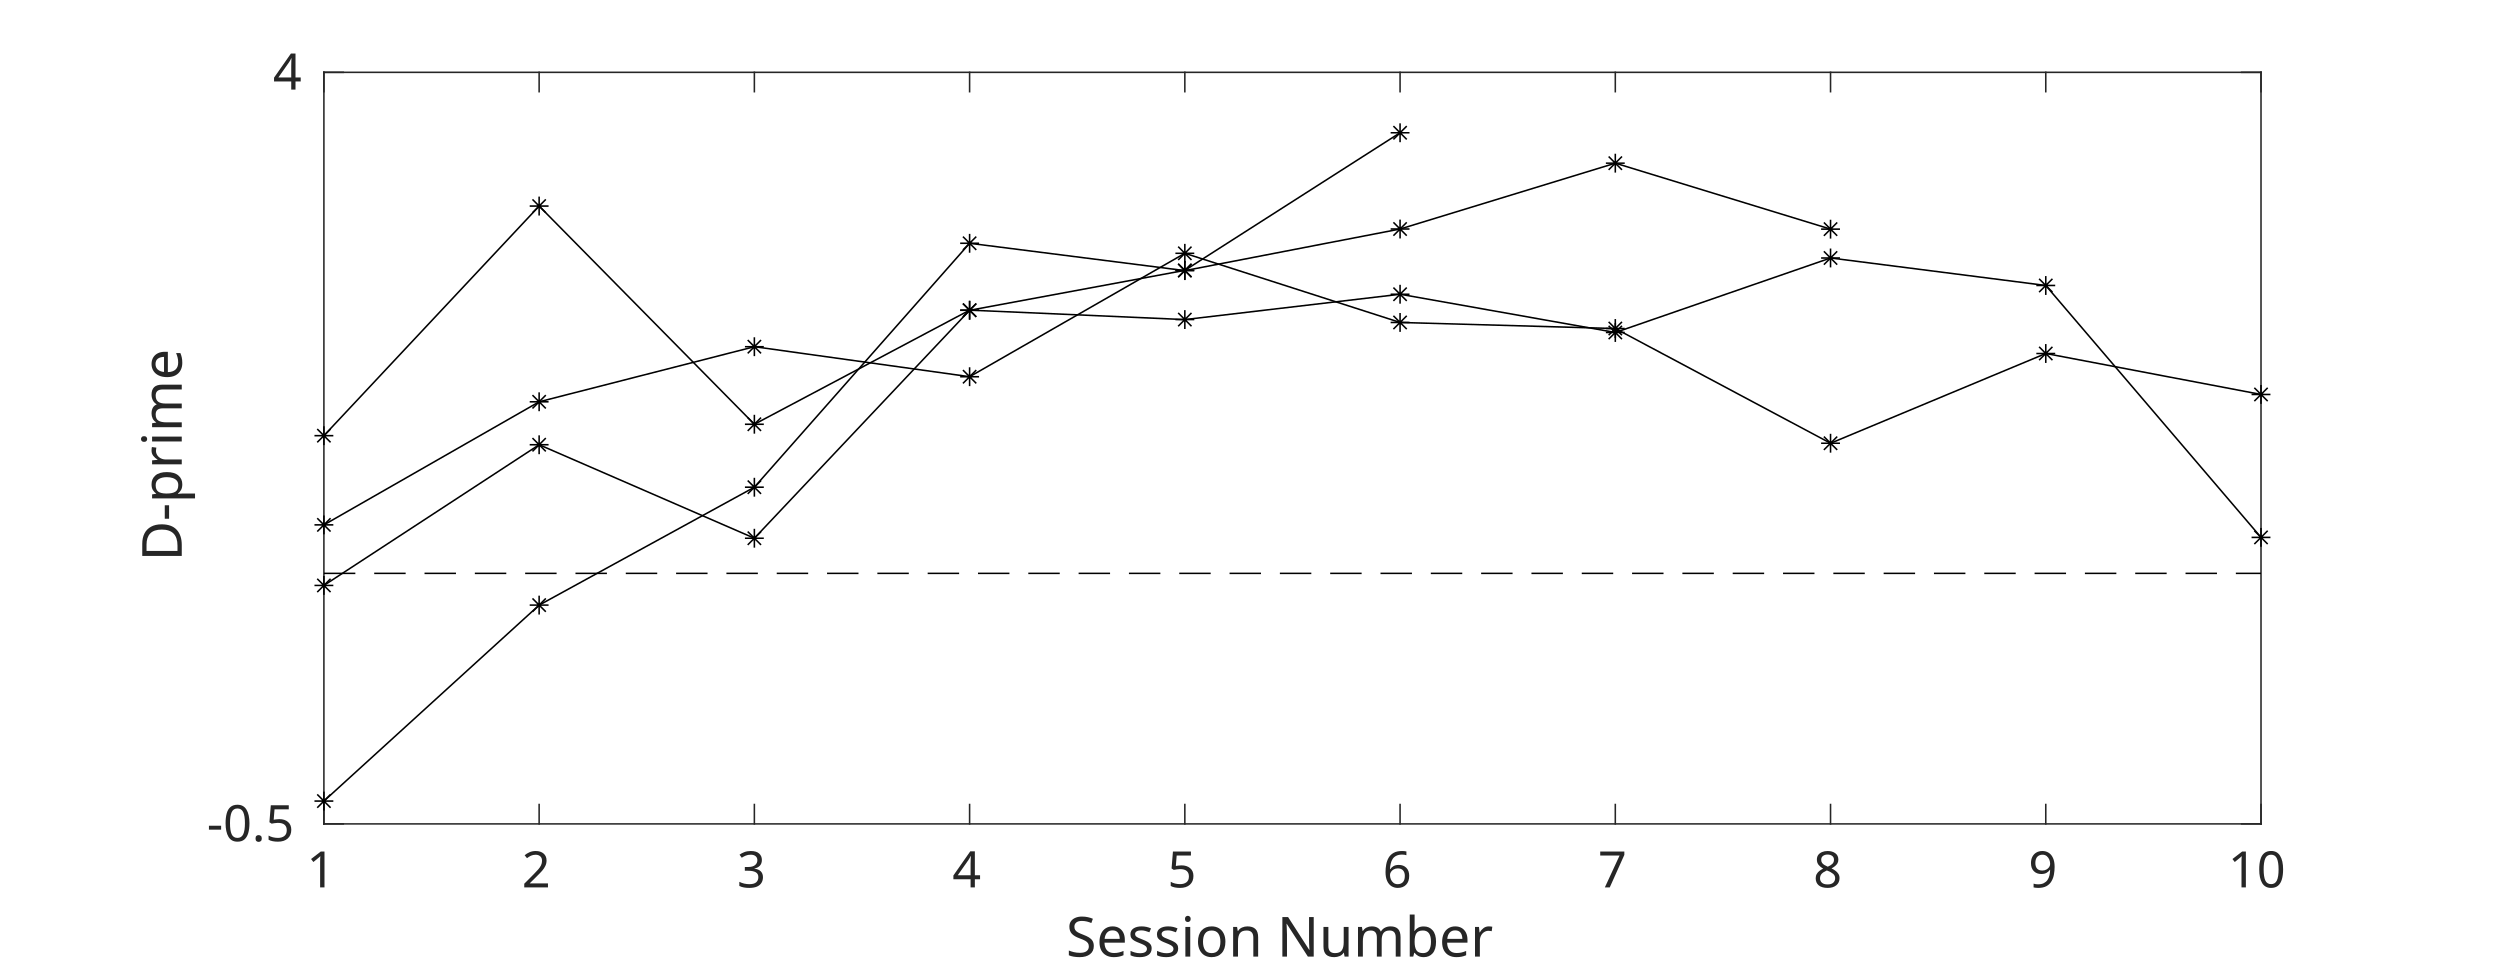
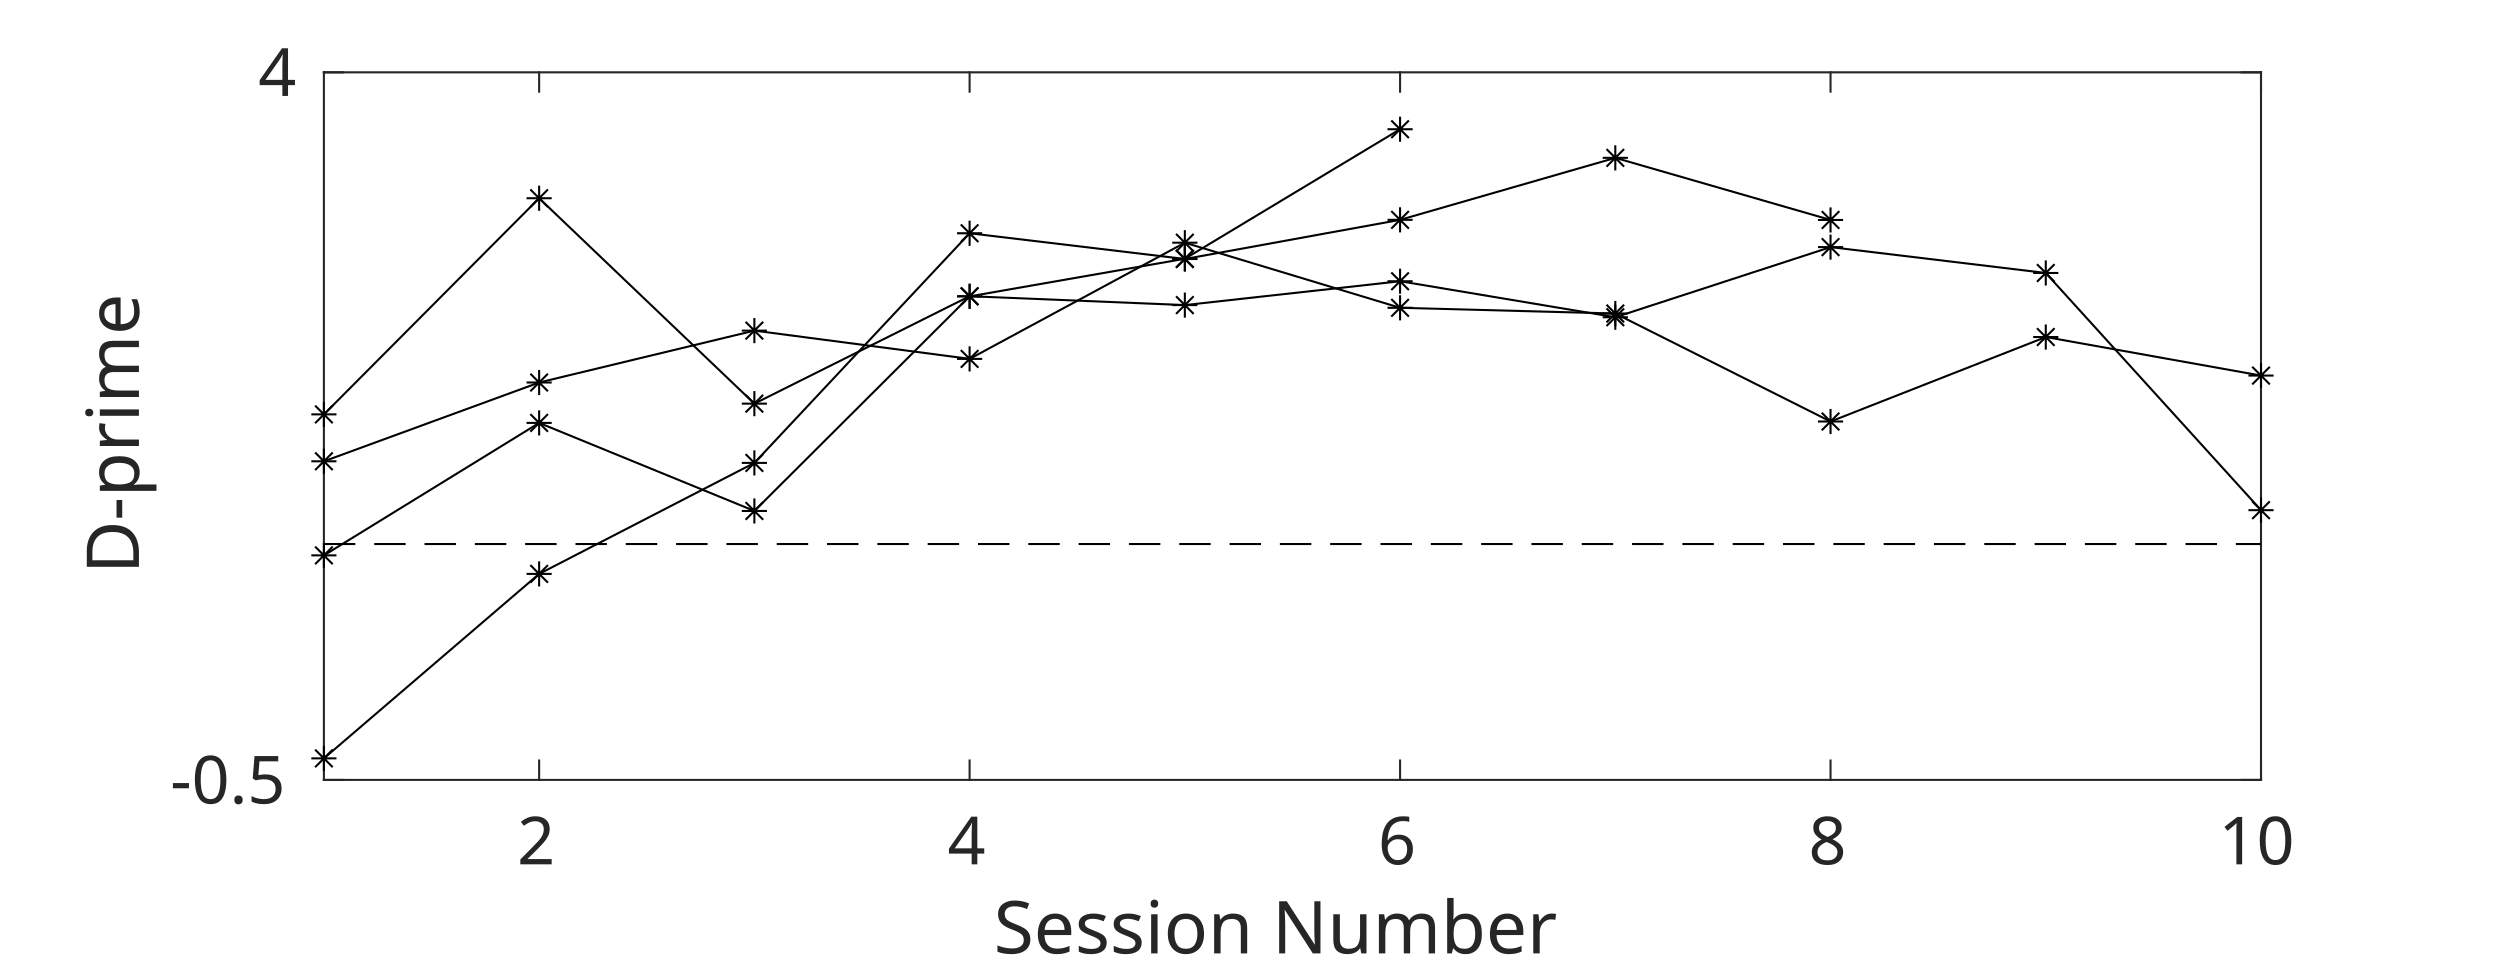
<svg xmlns="http://www.w3.org/2000/svg" style="fill-opacity:1; color-rendering:auto; color-interpolation:auto; text-rendering:auto; stroke:black; stroke-linecap:square; stroke-miterlimit:10; shape-rendering:auto; stroke-opacity:1; fill:black; stroke-dasharray:none; font-weight:normal; stroke-width:1; font-family:'Dialog'; font-style:normal; stroke-linejoin:miter; font-size:12px; stroke-dashoffset:0; image-rendering:auto;" width="795" height="309">
  <defs id="genericDefs" />
  <g>
    <defs id="defs1">
      <clipPath clipPathUnits="userSpaceOnUse" id="clipPath1">
        <path d="M0 0 L795 0 L795 309 L0 309 L0 0 Z" />
      </clipPath>
      <font horiz-adv-x="60.01" id="font1">
        <font-face ascent="92.822" descent="23.584" units-per-em="100" style="font-style:normal; font-family:SansSerif; font-weight:normal;" />
        <missing-glyph horiz-adv-x="60.01" d="M4.984 -17.672 L4.984 70.516 L54.984 70.516 L54.984 -17.672 L4.984 -17.672 ZM10.594 -12.109 L49.422 -12.109 L49.422 64.891 L10.594 64.891 L10.594 -12.109 Z" />
+         <glyph unicode="2" horiz-adv-x="63.623" d="M19.188 8.297 L53.609 8.297 L53.609 0 L7.328 0 L7.328 8.297 Q12.938 14.109 22.633 23.898 Q32.328 33.688 34.812 36.531 Q39.547 41.844 41.43 45.531 Q43.312 49.219 43.312 52.781 Q43.312 58.594 39.234 62.258 Q35.156 65.922 28.609 65.922 Q23.969 65.922 18.82 64.312 Q13.672 62.703 7.812 59.422 L7.812 69.391 Q13.766 71.781 18.945 73 Q24.125 74.219 28.422 74.219 Q39.75 74.219 46.484 68.555 Q53.219 62.891 53.219 53.422 Q53.219 48.922 51.539 44.898 Q49.859 40.875 45.406 35.406 Q44.188 33.984 37.648 27.219 Q31.109 20.453 19.188 8.297 Z" />
+         <glyph unicode="4" horiz-adv-x="63.623" d="M37.797 64.312 L12.891 25.391 L37.797 25.391 L37.797 64.312 ZM35.203 72.906 L47.609 72.906 L47.609 25.391 L58.016 25.391 L58.016 17.188 L47.609 17.188 L47.609 0 L37.797 0 L37.797 17.188 L4.891 17.188 L4.891 26.703 L35.203 72.906 Z" />
+         <glyph unicode="6" horiz-adv-x="63.623" d="M33.016 40.375 Q26.375 40.375 22.492 35.836 Q18.609 31.297 18.609 23.391 Q18.609 15.531 22.492 10.961 Q26.375 6.391 33.016 6.391 Q39.656 6.391 43.531 10.961 Q47.406 15.531 47.406 23.391 Q47.406 31.297 43.531 35.836 Q39.656 40.375 33.016 40.375 ZM52.594 71.297 L52.594 62.312 Q48.875 64.062 45.094 64.992 Q41.312 65.922 37.594 65.922 Q27.828 65.922 22.68 59.328 Q17.531 52.734 16.797 39.406 Q19.672 43.656 24.023 45.922 Q28.375 48.188 33.594 48.188 Q44.578 48.188 50.953 41.523 Q57.328 34.859 57.328 23.391 Q57.328 12.156 50.688 5.367 Q44.047 -1.422 33.016 -1.422 Q20.359 -1.422 13.672 8.273 Q6.984 17.969 6.984 36.375 Q6.984 53.656 15.188 63.938 Q23.391 74.219 37.203 74.219 Q40.922 74.219 44.703 73.484 Q48.484 72.75 52.594 71.297 Z" />
+         <glyph unicode="8" horiz-adv-x="63.623" d="M31.781 34.625 Q24.75 34.625 20.727 30.859 Q16.703 27.094 16.703 20.516 Q16.703 13.922 20.727 10.156 Q24.75 6.391 31.781 6.391 Q38.812 6.391 42.867 10.18 Q46.922 13.969 46.922 20.516 Q46.922 27.094 42.898 30.859 Q38.875 34.625 31.781 34.625 ZM21.922 38.812 Q15.578 40.375 12.039 44.727 Q8.5 49.078 8.5 55.328 Q8.5 64.062 14.727 69.141 Q20.953 74.219 31.781 74.219 Q42.672 74.219 48.875 69.141 Q55.078 64.062 55.078 55.328 Q55.078 49.078 51.539 44.727 Q48 40.375 41.703 38.812 Q48.828 37.156 52.805 32.32 Q56.781 27.484 56.781 20.516 Q56.781 9.906 50.312 4.242 Q43.844 -1.422 31.781 -1.422 Q19.734 -1.422 13.258 4.242 Q6.781 9.906 6.781 20.516 Q6.781 27.484 10.789 32.32 Q14.797 37.156 21.922 38.812 ZM18.312 54.391 Q18.312 48.734 21.852 45.562 Q25.391 42.391 31.781 42.391 Q38.141 42.391 41.727 45.562 Q45.312 48.734 45.312 54.391 Q45.312 60.062 41.727 63.234 Q38.141 66.406 31.781 66.406 Q25.391 66.406 21.852 63.234 Q18.312 60.062 18.312 54.391 Z" />
+         <glyph unicode="0" horiz-adv-x="63.623" d="M31.781 66.406 Q24.172 66.406 20.336 58.914 Q16.5 51.422 16.5 36.375 Q16.5 21.391 20.336 13.891 Q24.172 6.391 31.781 6.391 Q39.453 6.391 43.289 13.891 Q47.125 21.391 47.125 36.375 Q47.125 51.422 43.289 58.914 Q39.453 66.406 31.781 66.406 ZM31.781 74.219 Q44.047 74.219 50.516 64.523 Q56.984 54.828 56.984 36.375 Q56.984 17.969 50.516 8.273 Q44.047 -1.422 31.781 -1.422 Q19.531 -1.422 13.062 8.273 Q6.594 17.969 6.594 36.375 Q6.594 54.828 13.062 64.523 Q19.531 74.219 31.781 74.219 Z" />
        <glyph unicode="1" horiz-adv-x="63.623" d="M12.406 8.297 L28.516 8.297 L28.516 63.922 L10.984 60.406 L10.984 69.391 L28.422 72.906 L38.281 72.906 L38.281 8.297 L54.391 8.297 L54.391 0 L12.406 0 L12.406 8.297 Z" />
-         <glyph unicode="2" horiz-adv-x="63.623" d="M19.188 8.297 L53.609 8.297 L53.609 0 L7.328 0 L7.328 8.297 Q12.938 14.109 22.633 23.898 Q32.328 33.688 34.812 36.531 Q39.547 41.844 41.43 45.531 Q43.312 49.219 43.312 52.781 Q43.312 58.594 39.234 62.258 Q35.156 65.922 28.609 65.922 Q23.969 65.922 18.82 64.312 Q13.672 62.703 7.812 59.422 L7.812 69.391 Q13.766 71.781 18.945 73 Q24.125 74.219 28.422 74.219 Q39.75 74.219 46.484 68.555 Q53.219 62.891 53.219 53.422 Q53.219 48.922 51.539 44.898 Q49.859 40.875 45.406 35.406 Q44.188 33.984 37.648 27.219 Q31.109 20.453 19.188 8.297 Z" />
-         <glyph unicode="3" horiz-adv-x="63.623" d="M40.578 39.312 Q47.656 37.797 51.633 33.008 Q55.609 28.219 55.609 21.188 Q55.609 10.406 48.188 4.492 Q40.766 -1.422 27.094 -1.422 Q22.516 -1.422 17.656 -0.516 Q12.797 0.391 7.625 2.203 L7.625 11.719 Q11.719 9.328 16.602 8.109 Q21.484 6.891 26.812 6.891 Q36.078 6.891 40.938 10.547 Q45.797 14.203 45.797 21.188 Q45.797 27.641 41.281 31.273 Q36.766 34.906 28.719 34.906 L20.219 34.906 L20.219 43.016 L29.109 43.016 Q36.375 43.016 40.234 45.922 Q44.094 48.828 44.094 54.297 Q44.094 59.906 40.117 62.914 Q36.141 65.922 28.719 65.922 Q24.656 65.922 20.016 65.039 Q15.375 64.156 9.812 62.312 L9.812 71.094 Q15.438 72.656 20.344 73.438 Q25.25 74.219 29.594 74.219 Q40.828 74.219 47.367 69.117 Q53.906 64.016 53.906 55.328 Q53.906 49.266 50.438 45.094 Q46.969 40.922 40.578 39.312 Z" />
-         <glyph unicode="4" horiz-adv-x="63.623" d="M37.797 64.312 L12.891 25.391 L37.797 25.391 L37.797 64.312 ZM35.203 72.906 L47.609 72.906 L47.609 25.391 L58.016 25.391 L58.016 17.188 L47.609 17.188 L47.609 0 L37.797 0 L37.797 17.188 L4.891 17.188 L4.891 26.703 L35.203 72.906 Z" />
-         <glyph unicode="5" horiz-adv-x="63.623" d="M10.797 72.906 L49.516 72.906 L49.516 64.594 L19.828 64.594 L19.828 46.734 Q21.969 47.469 24.117 47.828 Q26.266 48.188 28.422 48.188 Q40.625 48.188 47.758 41.5 Q54.891 34.812 54.891 23.391 Q54.891 11.625 47.562 5.102 Q40.234 -1.422 26.906 -1.422 Q22.312 -1.422 17.555 -0.641 Q12.797 0.141 7.719 1.703 L7.719 11.625 Q12.109 9.234 16.797 8.062 Q21.484 6.891 26.703 6.891 Q35.156 6.891 40.086 11.328 Q45.016 15.766 45.016 23.391 Q45.016 31 40.086 35.445 Q35.156 39.891 26.703 39.891 Q22.75 39.891 18.82 39.016 Q14.891 38.141 10.797 36.281 L10.797 72.906 Z" />
-         <glyph unicode="6" horiz-adv-x="63.623" d="M33.016 40.375 Q26.375 40.375 22.492 35.836 Q18.609 31.297 18.609 23.391 Q18.609 15.531 22.492 10.961 Q26.375 6.391 33.016 6.391 Q39.656 6.391 43.531 10.961 Q47.406 15.531 47.406 23.391 Q47.406 31.297 43.531 35.836 Q39.656 40.375 33.016 40.375 ZM52.594 71.297 L52.594 62.312 Q48.875 64.062 45.094 64.992 Q41.312 65.922 37.594 65.922 Q27.828 65.922 22.68 59.328 Q17.531 52.734 16.797 39.406 Q19.672 43.656 24.023 45.922 Q28.375 48.188 33.594 48.188 Q44.578 48.188 50.953 41.523 Q57.328 34.859 57.328 23.391 Q57.328 12.156 50.688 5.367 Q44.047 -1.422 33.016 -1.422 Q20.359 -1.422 13.672 8.273 Q6.984 17.969 6.984 36.375 Q6.984 53.656 15.188 63.938 Q23.391 74.219 37.203 74.219 Q40.922 74.219 44.703 73.484 Q48.484 72.75 52.594 71.297 Z" />
-         <glyph unicode="7" horiz-adv-x="63.623" d="M8.203 72.906 L55.078 72.906 L55.078 68.703 L28.609 0 L18.312 0 L43.219 64.594 L8.203 64.594 L8.203 72.906 Z" />
-         <glyph unicode="8" horiz-adv-x="63.623" d="M31.781 34.625 Q24.75 34.625 20.727 30.859 Q16.703 27.094 16.703 20.516 Q16.703 13.922 20.727 10.156 Q24.75 6.391 31.781 6.391 Q38.812 6.391 42.867 10.18 Q46.922 13.969 46.922 20.516 Q46.922 27.094 42.898 30.859 Q38.875 34.625 31.781 34.625 ZM21.922 38.812 Q15.578 40.375 12.039 44.727 Q8.5 49.078 8.5 55.328 Q8.5 64.062 14.727 69.141 Q20.953 74.219 31.781 74.219 Q42.672 74.219 48.875 69.141 Q55.078 64.062 55.078 55.328 Q55.078 49.078 51.539 44.727 Q48 40.375 41.703 38.812 Q48.828 37.156 52.805 32.32 Q56.781 27.484 56.781 20.516 Q56.781 9.906 50.312 4.242 Q43.844 -1.422 31.781 -1.422 Q19.734 -1.422 13.258 4.242 Q6.781 9.906 6.781 20.516 Q6.781 27.484 10.789 32.32 Q14.797 37.156 21.922 38.812 ZM18.312 54.391 Q18.312 48.734 21.852 45.562 Q25.391 42.391 31.781 42.391 Q38.141 42.391 41.727 45.562 Q45.312 48.734 45.312 54.391 Q45.312 60.062 41.727 63.234 Q38.141 66.406 31.781 66.406 Q25.391 66.406 21.852 63.234 Q18.312 60.062 18.312 54.391 Z" />
-         <glyph unicode="9" horiz-adv-x="63.623" d="M10.984 1.516 L10.984 10.5 Q14.703 8.734 18.508 7.812 Q22.312 6.891 25.984 6.891 Q35.75 6.891 40.898 13.453 Q46.047 20.016 46.781 33.406 Q43.953 29.203 39.602 26.953 Q35.25 24.703 29.984 24.703 Q19.047 24.703 12.672 31.32 Q6.297 37.938 6.297 49.422 Q6.297 60.641 12.938 67.43 Q19.578 74.219 30.609 74.219 Q43.266 74.219 49.93 64.523 Q56.594 54.828 56.594 36.375 Q56.594 19.141 48.414 8.859 Q40.234 -1.422 26.422 -1.422 Q22.703 -1.422 18.898 -0.688 Q15.094 0.047 10.984 1.516 ZM30.609 32.422 Q37.25 32.422 41.133 36.961 Q45.016 41.5 45.016 49.422 Q45.016 57.281 41.133 61.844 Q37.25 66.406 30.609 66.406 Q23.969 66.406 20.094 61.844 Q16.219 57.281 16.219 49.422 Q16.219 41.5 20.094 36.961 Q23.969 32.422 30.609 32.422 Z" />
-         <glyph unicode="0" horiz-adv-x="63.623" d="M31.781 66.406 Q24.172 66.406 20.336 58.914 Q16.5 51.422 16.5 36.375 Q16.5 21.391 20.336 13.891 Q24.172 6.391 31.781 6.391 Q39.453 6.391 43.289 13.891 Q47.125 21.391 47.125 36.375 Q47.125 51.422 43.289 58.914 Q39.453 66.406 31.781 66.406 ZM31.781 74.219 Q44.047 74.219 50.516 64.523 Q56.984 54.828 56.984 36.375 Q56.984 17.969 50.516 8.273 Q44.047 -1.422 31.781 -1.422 Q19.531 -1.422 13.062 8.273 Q6.594 17.969 6.594 36.375 Q6.594 54.828 13.062 64.523 Q19.531 74.219 31.781 74.219 Z" />
        <glyph unicode="r" horiz-adv-x="41.113" d="M41.109 46.297 Q39.594 47.172 37.812 47.586 Q36.031 48 33.891 48 Q26.266 48 22.188 43.047 Q18.109 38.094 18.109 28.812 L18.109 0 L9.078 0 L9.078 54.688 L18.109 54.688 L18.109 46.188 Q20.953 51.172 25.492 53.586 Q30.031 56 36.531 56 Q37.453 56 38.578 55.883 Q39.703 55.766 41.062 55.516 L41.109 46.297 Z" />
        <glyph unicode="b" horiz-adv-x="63.477" d="M48.688 27.297 Q48.688 37.203 44.609 42.844 Q40.531 48.484 33.406 48.484 Q26.266 48.484 22.188 42.844 Q18.109 37.203 18.109 27.297 Q18.109 17.391 22.188 11.75 Q26.266 6.109 33.406 6.109 Q40.531 6.109 44.609 11.75 Q48.688 17.391 48.688 27.297 ZM18.109 46.391 Q20.953 51.266 25.273 53.633 Q29.594 56 35.594 56 Q45.562 56 51.789 48.094 Q58.016 40.188 58.016 27.297 Q58.016 14.406 51.789 6.492 Q45.562 -1.422 35.594 -1.422 Q29.594 -1.422 25.273 0.953 Q20.953 3.328 18.109 8.203 L18.109 0 L9.078 0 L9.078 75.984 L18.109 75.984 L18.109 46.391 Z" />
        <glyph unicode="m" horiz-adv-x="97.412" d="M52 44.188 Q55.375 50.25 60.062 53.125 Q64.75 56 71.094 56 Q79.641 56 84.281 50.023 Q88.922 44.047 88.922 33.016 L88.922 0 L79.891 0 L79.891 32.719 Q79.891 40.578 77.102 44.383 Q74.312 48.188 68.609 48.188 Q61.625 48.188 57.57 43.555 Q53.516 38.922 53.516 30.906 L53.516 0 L44.484 0 L44.484 32.719 Q44.484 40.625 41.703 44.406 Q38.922 48.188 33.109 48.188 Q26.219 48.188 22.164 43.531 Q18.109 38.875 18.109 30.906 L18.109 0 L9.078 0 L9.078 54.688 L18.109 54.688 L18.109 46.188 Q21.188 51.219 25.484 53.609 Q29.781 56 35.688 56 Q41.656 56 45.828 52.977 Q50 49.953 52 44.188 Z" />
        <glyph unicode="u" horiz-adv-x="63.379" d="M8.5 21.578 L8.5 54.688 L17.484 54.688 L17.484 21.922 Q17.484 14.156 20.508 10.273 Q23.531 6.391 29.594 6.391 Q36.859 6.391 41.086 11.031 Q45.312 15.672 45.312 23.688 L45.312 54.688 L54.297 54.688 L54.297 0 L45.312 0 L45.312 8.406 Q42.047 3.422 37.727 1 Q33.406 -1.422 27.688 -1.422 Q18.266 -1.422 13.383 4.438 Q8.5 10.297 8.5 21.578 Z" />
        <glyph unicode="N" horiz-adv-x="74.805" d="M9.812 72.906 L23.094 72.906 L55.422 11.922 L55.422 72.906 L64.984 72.906 L64.984 0 L51.703 0 L19.391 60.984 L19.391 0 L9.812 0 L9.812 72.906 Z" />
        <glyph unicode=" " horiz-adv-x="31.787" d="" />
        <glyph unicode="n" horiz-adv-x="63.379" d="M54.891 33.016 L54.891 0 L45.906 0 L45.906 32.719 Q45.906 40.484 42.875 44.336 Q39.844 48.188 33.797 48.188 Q26.516 48.188 22.312 43.555 Q18.109 38.922 18.109 30.906 L18.109 0 L9.078 0 L9.078 54.688 L18.109 54.688 L18.109 46.188 Q21.344 51.125 25.711 53.562 Q30.078 56 35.797 56 Q45.219 56 50.055 50.172 Q54.891 44.344 54.891 33.016 Z" />
        <glyph unicode="o" horiz-adv-x="61.182" d="M30.609 48.391 Q23.391 48.391 19.188 42.75 Q14.984 37.109 14.984 27.297 Q14.984 17.484 19.164 11.844 Q23.344 6.203 30.609 6.203 Q37.797 6.203 41.992 11.867 Q46.188 17.531 46.188 27.297 Q46.188 37.016 41.992 42.703 Q37.797 48.391 30.609 48.391 ZM30.609 56 Q42.328 56 49.023 48.383 Q55.719 40.766 55.719 27.297 Q55.719 13.875 49.023 6.227 Q42.328 -1.422 30.609 -1.422 Q18.844 -1.422 12.18 6.227 Q5.516 13.875 5.516 27.297 Q5.516 40.766 12.18 48.383 Q18.844 56 30.609 56 Z" />
        <glyph unicode="i" horiz-adv-x="27.783" d="M9.422 54.688 L18.406 54.688 L18.406 0 L9.422 0 L9.422 54.688 ZM9.422 75.984 L18.406 75.984 L18.406 64.594 L9.422 64.594 L9.422 75.984 Z" />
        <glyph unicode="s" horiz-adv-x="52.1" d="M44.281 53.078 L44.281 44.578 Q40.484 46.531 36.383 47.508 Q32.281 48.484 27.875 48.484 Q21.188 48.484 17.844 46.438 Q14.5 44.391 14.5 40.281 Q14.5 37.156 16.891 35.375 Q19.281 33.594 26.516 31.984 L29.594 31.297 Q39.156 29.25 43.188 25.516 Q47.219 21.781 47.219 15.094 Q47.219 7.469 41.188 3.023 Q35.156 -1.422 24.609 -1.422 Q20.219 -1.422 15.453 -0.562 Q10.688 0.297 5.422 2 L5.422 11.281 Q10.406 8.688 15.234 7.398 Q20.062 6.109 24.812 6.109 Q31.156 6.109 34.57 8.281 Q37.984 10.453 37.984 14.406 Q37.984 18.062 35.523 20.016 Q33.062 21.969 24.703 23.781 L21.578 24.516 Q13.234 26.266 9.523 29.906 Q5.812 33.547 5.812 39.891 Q5.812 47.609 11.281 51.805 Q16.75 56 26.812 56 Q31.781 56 36.18 55.273 Q40.578 54.547 44.281 53.078 Z" />
        <glyph unicode="e" horiz-adv-x="61.523" d="M56.203 29.594 L56.203 25.203 L14.891 25.203 Q15.484 15.922 20.484 11.062 Q25.484 6.203 34.422 6.203 Q39.594 6.203 44.453 7.469 Q49.312 8.734 54.109 11.281 L54.109 2.781 Q49.266 0.734 44.188 -0.344 Q39.109 -1.422 33.891 -1.422 Q20.797 -1.422 13.156 6.195 Q5.516 13.812 5.516 26.812 Q5.516 40.234 12.766 48.117 Q20.016 56 32.328 56 Q43.359 56 49.781 48.898 Q56.203 41.797 56.203 29.594 ZM47.219 32.234 Q47.125 39.594 43.094 43.992 Q39.062 48.391 32.422 48.391 Q24.906 48.391 20.391 44.141 Q15.875 39.891 15.188 32.172 L47.219 32.234 Z" />
        <glyph unicode="S" horiz-adv-x="63.477" d="M53.516 70.516 L53.516 60.891 Q47.906 63.578 42.922 64.898 Q37.938 66.219 33.297 66.219 Q25.25 66.219 20.875 63.094 Q16.5 59.969 16.5 54.203 Q16.5 49.359 19.406 46.898 Q22.312 44.438 30.422 42.922 L36.375 41.703 Q47.406 39.594 52.656 34.297 Q57.906 29 57.906 20.125 Q57.906 9.516 50.805 4.047 Q43.703 -1.422 29.984 -1.422 Q24.812 -1.422 18.977 -0.25 Q13.141 0.922 6.891 3.219 L6.891 13.375 Q12.891 10.016 18.656 8.305 Q24.422 6.594 29.984 6.594 Q38.422 6.594 43.016 9.914 Q47.609 13.234 47.609 19.391 Q47.609 24.75 44.312 27.781 Q41.016 30.812 33.5 32.328 L27.484 33.5 Q16.453 35.688 11.523 40.375 Q6.594 45.062 6.594 53.422 Q6.594 63.094 13.406 68.656 Q20.219 74.219 32.172 74.219 Q37.312 74.219 42.633 73.289 Q47.953 72.359 53.516 70.516 Z" />
+         <glyph unicode="5" horiz-adv-x="63.623" d="M10.797 72.906 L49.516 72.906 L49.516 64.594 L19.828 64.594 L19.828 46.734 Q21.969 47.469 24.117 47.828 Q26.266 48.188 28.422 48.188 Q40.625 48.188 47.758 41.5 Q54.891 34.812 54.891 23.391 Q54.891 11.625 47.562 5.102 Q40.234 -1.422 26.906 -1.422 Q22.312 -1.422 17.555 -0.641 Q12.797 0.141 7.719 1.703 L7.719 11.625 Q12.109 9.234 16.797 8.062 Q21.484 6.891 26.703 6.891 Q35.156 6.891 40.086 11.328 Q45.016 15.766 45.016 23.391 Q45.016 31 40.086 35.445 Q35.156 39.891 26.703 39.891 Q22.75 39.891 18.82 39.016 Q14.891 38.141 10.797 36.281 L10.797 72.906 Z" />
        <glyph unicode="." horiz-adv-x="31.787" d="M10.688 12.406 L21 12.406 L21 0 L10.688 0 L10.688 12.406 Z" />
        <glyph unicode="-" horiz-adv-x="36.084" d="M4.891 31.391 L31.203 31.391 L31.203 23.391 L4.891 23.391 L4.891 31.391 Z" />
        <glyph unicode="p" horiz-adv-x="63.477" d="M18.109 8.203 L18.109 -20.797 L9.078 -20.797 L9.078 54.688 L18.109 54.688 L18.109 46.391 Q20.953 51.266 25.273 53.633 Q29.594 56 35.594 56 Q45.562 56 51.789 48.094 Q58.016 40.188 58.016 27.297 Q58.016 14.406 51.789 6.492 Q45.562 -1.422 35.594 -1.422 Q29.594 -1.422 25.273 0.953 Q20.953 3.328 18.109 8.203 ZM48.688 27.297 Q48.688 37.203 44.609 42.844 Q40.531 48.484 33.406 48.484 Q26.266 48.484 22.188 42.844 Q18.109 37.203 18.109 27.297 Q18.109 17.391 22.188 11.75 Q26.266 6.109 33.406 6.109 Q40.531 6.109 44.609 11.75 Q48.688 17.391 48.688 27.297 Z" />
        <glyph unicode="D" horiz-adv-x="77.002" d="M19.672 64.797 L19.672 8.109 L31.594 8.109 Q46.688 8.109 53.688 14.945 Q60.688 21.781 60.688 36.531 Q60.688 51.172 53.688 57.984 Q46.688 64.797 31.594 64.797 L19.672 64.797 ZM9.812 72.906 L30.078 72.906 Q51.266 72.906 61.18 64.094 Q71.094 55.281 71.094 36.531 Q71.094 17.672 61.133 8.836 Q51.172 0 30.078 0 L9.812 0 L9.812 72.906 Z" />
      </font>
    </defs>
    <g style="fill:white; stroke:white;">
      <rect x="0" y="0" width="795" style="clip-path:url(#clipPath1); stroke:none;" height="309" />
    </g>
    <g style="fill:white; text-rendering:optimizeSpeed; color-rendering:optimizeSpeed; image-rendering:optimizeSpeed; shape-rendering:crispEdges; stroke:white; color-interpolation:sRGB;">
      <rect x="0" width="795" height="309" y="0" style="stroke:none;" />
-       <path style="stroke:none;" d="M103 262 L719 262 L719 23 L103 23 Z" />
+       <path style="stroke:none;" d="M103 248 L719 248 L719 23 L103 23 Z" />
    </g>
-     <g style="fill:rgb(38,38,38); text-rendering:geometricPrecision; image-rendering:optimizeQuality; color-rendering:optimizeQuality; stroke-linejoin:round; stroke:rgb(38,38,38); color-interpolation:linearRGB; stroke-width:0.5;">
-       <line y2="262" style="fill:none;" x1="103" x2="719" y1="262" />
+     <g style="fill:rgb(38,38,38); text-rendering:geometricPrecision; image-rendering:optimizeQuality; color-rendering:optimizeQuality; stroke-linejoin:round; stroke:rgb(38,38,38); color-interpolation:linearRGB; stroke-width:0.66;">
+       <line y2="248" style="fill:none;" x1="103" x2="719" y1="248" />
      <line y2="23" style="fill:none;" x1="103" x2="719" y1="23" />
-       <line y2="255.84" style="fill:none;" x1="103" x2="103" y1="262" />
-       <line y2="255.84" style="fill:none;" x1="171.444" x2="171.444" y1="262" />
-       <line y2="255.84" style="fill:none;" x1="239.889" x2="239.889" y1="262" />
-       <line y2="255.84" style="fill:none;" x1="308.333" x2="308.333" y1="262" />
-       <line y2="255.84" style="fill:none;" x1="376.778" x2="376.778" y1="262" />
-       <line y2="255.84" style="fill:none;" x1="445.222" x2="445.222" y1="262" />
-       <line y2="255.84" style="fill:none;" x1="513.667" x2="513.667" y1="262" />
-       <line y2="255.84" style="fill:none;" x1="582.111" x2="582.111" y1="262" />
-       <line y2="255.84" style="fill:none;" x1="650.556" x2="650.556" y1="262" />
-       <line y2="255.84" style="fill:none;" x1="719" x2="719" y1="262" />
-       <line y2="29.16" style="fill:none;" x1="103" x2="103" y1="23" />
+       <line y2="241.84" style="fill:none;" x1="171.444" x2="171.444" y1="248" />
+       <line y2="241.84" style="fill:none;" x1="308.333" x2="308.333" y1="248" />
+       <line y2="241.84" style="fill:none;" x1="445.222" x2="445.222" y1="248" />
+       <line y2="241.84" style="fill:none;" x1="582.111" x2="582.111" y1="248" />
+       <line y2="241.84" style="fill:none;" x1="719" x2="719" y1="248" />
      <line y2="29.16" style="fill:none;" x1="171.444" x2="171.444" y1="23" />
-       <line y2="29.16" style="fill:none;" x1="239.889" x2="239.889" y1="23" />
      <line y2="29.16" style="fill:none;" x1="308.333" x2="308.333" y1="23" />
-       <line y2="29.16" style="fill:none;" x1="376.778" x2="376.778" y1="23" />
      <line y2="29.16" style="fill:none;" x1="445.222" x2="445.222" y1="23" />
-       <line y2="29.16" style="fill:none;" x1="513.667" x2="513.667" y1="23" />
      <line y2="29.16" style="fill:none;" x1="582.111" x2="582.111" y1="23" />
-       <line y2="29.16" style="fill:none;" x1="650.556" x2="650.556" y1="23" />
      <line y2="29.16" style="fill:none;" x1="719" x2="719" y1="23" />
    </g>
-     <g transform="translate(103,267.2)" style="font-size:16px; fill:rgb(38,38,38); text-rendering:geometricPrecision; image-rendering:optimizeQuality; color-rendering:optimizeQuality; font-family:'SansSerif'; stroke:rgb(38,38,38); color-interpolation:linearRGB;">
-       <text x="-5.5" xml:space="preserve" y="15" style="stroke:none;">1</text>
+     <g transform="translate(171.4444,254.8611)" style="font-size:21.111px; fill:rgb(38,38,38); text-rendering:geometricPrecision; image-rendering:optimizeQuality; color-rendering:optimizeQuality; font-family:'SansSerif'; stroke:rgb(38,38,38); color-interpolation:linearRGB;">
+       <text x="-7" xml:space="preserve" y="20" style="stroke:none;">2</text>
    </g>
-     <g transform="translate(171.4444,267.2)" style="font-size:16px; fill:rgb(38,38,38); text-rendering:geometricPrecision; image-rendering:optimizeQuality; color-rendering:optimizeQuality; font-family:'SansSerif'; stroke:rgb(38,38,38); color-interpolation:linearRGB;">
-       <text x="-5.5" xml:space="preserve" y="15" style="stroke:none;">2</text>
+     <g transform="translate(308.3333,254.8611)" style="font-size:21.111px; fill:rgb(38,38,38); text-rendering:geometricPrecision; image-rendering:optimizeQuality; color-rendering:optimizeQuality; font-family:'SansSerif'; stroke:rgb(38,38,38); color-interpolation:linearRGB;">
+       <text x="-7" xml:space="preserve" y="20" style="stroke:none;">4</text>
    </g>
-     <g transform="translate(239.8889,267.2)" style="font-size:16px; fill:rgb(38,38,38); text-rendering:geometricPrecision; image-rendering:optimizeQuality; color-rendering:optimizeQuality; font-family:'SansSerif'; stroke:rgb(38,38,38); color-interpolation:linearRGB;">
-       <text x="-5.5" xml:space="preserve" y="15" style="stroke:none;">3</text>
+     <g transform="translate(445.2222,254.8611)" style="font-size:21.111px; fill:rgb(38,38,38); text-rendering:geometricPrecision; image-rendering:optimizeQuality; color-rendering:optimizeQuality; font-family:'SansSerif'; stroke:rgb(38,38,38); color-interpolation:linearRGB;">
+       <text x="-7" xml:space="preserve" y="20" style="stroke:none;">6</text>
    </g>
-     <g transform="translate(308.3333,267.2)" style="font-size:16px; fill:rgb(38,38,38); text-rendering:geometricPrecision; image-rendering:optimizeQuality; color-rendering:optimizeQuality; font-family:'SansSerif'; stroke:rgb(38,38,38); color-interpolation:linearRGB;">
-       <text x="-5.5" xml:space="preserve" y="15" style="stroke:none;">4</text>
+     <g transform="translate(582.1111,254.8611)" style="font-size:21.111px; fill:rgb(38,38,38); text-rendering:geometricPrecision; image-rendering:optimizeQuality; color-rendering:optimizeQuality; font-family:'SansSerif'; stroke:rgb(38,38,38); color-interpolation:linearRGB;">
+       <text x="-7" xml:space="preserve" y="20" style="stroke:none;">8</text>
    </g>
-     <g transform="translate(376.7778,267.2)" style="font-size:16px; fill:rgb(38,38,38); text-rendering:geometricPrecision; image-rendering:optimizeQuality; color-rendering:optimizeQuality; font-family:'SansSerif'; stroke:rgb(38,38,38); color-interpolation:linearRGB;">
-       <text x="-5.5" xml:space="preserve" y="15" style="stroke:none;">5</text>
+     <g transform="translate(719,254.8611)" style="font-size:21.111px; fill:rgb(38,38,38); text-rendering:geometricPrecision; image-rendering:optimizeQuality; color-rendering:optimizeQuality; font-family:'SansSerif'; stroke:rgb(38,38,38); color-interpolation:linearRGB;">
+       <text x="-13.5" xml:space="preserve" y="20" style="stroke:none;">10</text>
    </g>
-     <g transform="translate(445.2222,267.2)" style="font-size:16px; fill:rgb(38,38,38); text-rendering:geometricPrecision; image-rendering:optimizeQuality; color-rendering:optimizeQuality; font-family:'SansSerif'; stroke:rgb(38,38,38); color-interpolation:linearRGB;">
-       <text x="-5.5" xml:space="preserve" y="15" style="stroke:none;">6</text>
+     <g transform="translate(411.0003,281.1806)" style="font-size:23.222px; fill:rgb(38,38,38); text-rendering:geometricPrecision; image-rendering:optimizeQuality; color-rendering:optimizeQuality; font-family:'SansSerif'; stroke:rgb(38,38,38); color-interpolation:linearRGB;">
+       <text x="-95" xml:space="preserve" y="22" style="stroke:none;">Session Number</text>
    </g>
-     <g transform="translate(513.6667,267.2)" style="font-size:16px; fill:rgb(38,38,38); text-rendering:geometricPrecision; image-rendering:optimizeQuality; color-rendering:optimizeQuality; font-family:'SansSerif'; stroke:rgb(38,38,38); color-interpolation:linearRGB;">
-       <text x="-5.5" xml:space="preserve" y="15" style="stroke:none;">7</text>
-     </g>
-     <g transform="translate(582.1111,267.2)" style="font-size:16px; fill:rgb(38,38,38); text-rendering:geometricPrecision; image-rendering:optimizeQuality; color-rendering:optimizeQuality; font-family:'SansSerif'; stroke:rgb(38,38,38); color-interpolation:linearRGB;">
-       <text x="-5.5" xml:space="preserve" y="15" style="stroke:none;">8</text>
-     </g>
-     <g transform="translate(650.5555,267.2)" style="font-size:16px; fill:rgb(38,38,38); text-rendering:geometricPrecision; image-rendering:optimizeQuality; color-rendering:optimizeQuality; font-family:'SansSerif'; stroke:rgb(38,38,38); color-interpolation:linearRGB;">
-       <text x="-5.5" xml:space="preserve" y="15" style="stroke:none;">9</text>
-     </g>
-     <g transform="translate(719,267.2)" style="font-size:16px; fill:rgb(38,38,38); text-rendering:geometricPrecision; image-rendering:optimizeQuality; color-rendering:optimizeQuality; font-family:'SansSerif'; stroke:rgb(38,38,38); color-interpolation:linearRGB;">
-       <text x="-10.5" xml:space="preserve" y="15" style="stroke:none;">10</text>
-     </g>
-     <g transform="translate(411.0003,287.2)" style="font-size:17.6px; fill:rgb(38,38,38); text-rendering:geometricPrecision; image-rendering:optimizeQuality; color-rendering:optimizeQuality; font-family:'SansSerif'; stroke:rgb(38,38,38); color-interpolation:linearRGB;">
-       <text x="-72" xml:space="preserve" y="17" style="stroke:none;">Session Number</text>
-     </g>
-     <g style="fill:rgb(38,38,38); text-rendering:geometricPrecision; image-rendering:optimizeQuality; color-rendering:optimizeQuality; stroke-linejoin:round; stroke:rgb(38,38,38); color-interpolation:linearRGB; stroke-width:0.5;">
-       <line y2="23" style="fill:none;" x1="103" x2="103" y1="262" />
-       <line y2="23" style="fill:none;" x1="719" x2="719" y1="262" />
-       <line y2="262" style="fill:none;" x1="103" x2="109.16" y1="262" />
+     <g style="fill:rgb(38,38,38); text-rendering:geometricPrecision; image-rendering:optimizeQuality; color-rendering:optimizeQuality; stroke-linejoin:round; stroke:rgb(38,38,38); color-interpolation:linearRGB; stroke-width:0.66;">
+       <line y2="23" style="fill:none;" x1="103" x2="103" y1="248" />
+       <line y2="23" style="fill:none;" x1="719" x2="719" y1="248" />
+       <line y2="248" style="fill:none;" x1="103" x2="109.16" y1="248" />
      <line y2="23" style="fill:none;" x1="103" x2="109.16" y1="23" />
-       <line y2="262" style="fill:none;" x1="719" x2="712.84" y1="262" />
+       <line y2="248" style="fill:none;" x1="719" x2="712.84" y1="248" />
      <line y2="23" style="fill:none;" x1="719" x2="712.84" y1="23" />
    </g>
-     <g transform="translate(97.8,262)" style="font-size:16px; fill:rgb(38,38,38); text-rendering:geometricPrecision; image-rendering:optimizeQuality; color-rendering:optimizeQuality; font-family:'SansSerif'; stroke:rgb(38,38,38); color-interpolation:linearRGB;">
-       <text x="-32" xml:space="preserve" y="5.5" style="stroke:none;">-0.5</text>
+     <g transform="translate(96.1389,248)" style="font-size:21.111px; fill:rgb(38,38,38); text-rendering:geometricPrecision; image-rendering:optimizeQuality; color-rendering:optimizeQuality; font-family:'SansSerif'; stroke:rgb(38,38,38); color-interpolation:linearRGB;">
+       <text x="-42" xml:space="preserve" y="7.5" style="stroke:none;">-0.5</text>
    </g>
-     <g transform="translate(97.8,23)" style="font-size:16px; fill:rgb(38,38,38); text-rendering:geometricPrecision; image-rendering:optimizeQuality; color-rendering:optimizeQuality; font-family:'SansSerif'; stroke:rgb(38,38,38); color-interpolation:linearRGB;">
-       <text x="-11" xml:space="preserve" y="5.5" style="stroke:none;">4</text>
+     <g transform="translate(96.1389,23)" style="font-size:21.111px; fill:rgb(38,38,38); text-rendering:geometricPrecision; image-rendering:optimizeQuality; color-rendering:optimizeQuality; font-family:'SansSerif'; stroke:rgb(38,38,38); color-interpolation:linearRGB;">
+       <text x="-14" xml:space="preserve" y="7.5" style="stroke:none;">4</text>
    </g>
-     <g transform="translate(62.8,142.4999) rotate(-90)" style="font-size:17.6px; fill:rgb(38,38,38); text-rendering:geometricPrecision; image-rendering:optimizeQuality; color-rendering:optimizeQuality; font-family:'SansSerif'; stroke:rgb(38,38,38); color-interpolation:linearRGB;">
-       <text x="-36" xml:space="preserve" y="-5" style="stroke:none;">D-prime</text>
+     <g transform="translate(50.1806,135.4999) rotate(-90)" style="font-size:23.222px; fill:rgb(38,38,38); text-rendering:geometricPrecision; image-rendering:optimizeQuality; color-rendering:optimizeQuality; font-family:'SansSerif'; stroke:rgb(38,38,38); color-interpolation:linearRGB;">
+       <text x="-47" xml:space="preserve" y="-6" style="stroke:none;">D-prime</text>
    </g>
-     <g style="stroke-linecap:butt; text-rendering:geometricPrecision; color-rendering:optimizeQuality; image-rendering:optimizeQuality; stroke-linejoin:round; color-interpolation:linearRGB; stroke-width:0.5;">
-       <path d="M103 254.74 L171.444 192.423 L239.889 154.932 L308.333 77.364 L376.778 86.059 L445.222 72.825 L513.667 51.89 L582.111 72.866" style="fill:none; fill-rule:evenodd;" />
-       <path d="M0 -3 L0 3 M-3 0 L3 0 M-2.121 -2.121 L2.121 2.121 M-2.121 2.121 L2.121 -2.121" style="fill:none; stroke-linejoin:miter;" transform="translate(103,254.7398)" />
-       <path d="M0 -3 L0 3 M-3 0 L3 0 M-2.121 -2.121 L2.121 2.121 M-2.121 2.121 L2.121 -2.121" style="fill:none; stroke-linejoin:miter;" transform="translate(171.4444,192.4227)" />
-       <path d="M0 -3 L0 3 M-3 0 L3 0 M-2.121 -2.121 L2.121 2.121 M-2.121 2.121 L2.121 -2.121" style="fill:none; stroke-linejoin:miter;" transform="translate(239.8889,154.9321)" />
-       <path d="M0 -3 L0 3 M-3 0 L3 0 M-2.121 -2.121 L2.121 2.121 M-2.121 2.121 L2.121 -2.121" style="fill:none; stroke-linejoin:miter;" transform="translate(308.3333,77.3638)" />
-       <path d="M0 -3 L0 3 M-3 0 L3 0 M-2.121 -2.121 L2.121 2.121 M-2.121 2.121 L2.121 -2.121" style="fill:none; stroke-linejoin:miter;" transform="translate(376.7778,86.0593)" />
-       <path d="M0 -3 L0 3 M-3 0 L3 0 M-2.121 -2.121 L2.121 2.121 M-2.121 2.121 L2.121 -2.121" style="fill:none; stroke-linejoin:miter;" transform="translate(445.2222,72.8254)" />
-       <path d="M0 -3 L0 3 M-3 0 L3 0 M-2.121 -2.121 L2.121 2.121 M-2.121 2.121 L2.121 -2.121" style="fill:none; stroke-linejoin:miter;" transform="translate(513.6667,51.8903)" />
-       <path d="M0 -3 L0 3 M-3 0 L3 0 M-2.121 -2.121 L2.121 2.121 M-2.121 2.121 L2.121 -2.121" style="fill:none; stroke-linejoin:miter;" transform="translate(582.1111,72.866)" />
-       <path d="M103 138.543 L171.444 65.528 L239.889 134.913 L308.333 98.626 L376.778 101.625 L445.222 93.568 L513.667 105.728 L582.111 82.039 L650.556 90.781 L719 170.891" style="fill:none; fill-rule:evenodd;" />
-       <path d="M0 -3 L0 3 M-3 0 L3 0 M-2.121 -2.121 L2.121 2.121 M-2.121 2.121 L2.121 -2.121" style="fill:none; stroke-linejoin:miter;" transform="translate(103,138.5427)" />
-       <path d="M0 -3 L0 3 M-3 0 L3 0 M-2.121 -2.121 L2.121 2.121 M-2.121 2.121 L2.121 -2.121" style="fill:none; stroke-linejoin:miter;" transform="translate(171.4444,65.5284)" />
-       <path d="M0 -3 L0 3 M-3 0 L3 0 M-2.121 -2.121 L2.121 2.121 M-2.121 2.121 L2.121 -2.121" style="fill:none; stroke-linejoin:miter;" transform="translate(239.8889,134.9129)" />
-       <path d="M0 -3 L0 3 M-3 0 L3 0 M-2.121 -2.121 L2.121 2.121 M-2.121 2.121 L2.121 -2.121" style="fill:none; stroke-linejoin:miter;" transform="translate(308.3333,98.6264)" />
-       <path d="M0 -3 L0 3 M-3 0 L3 0 M-2.121 -2.121 L2.121 2.121 M-2.121 2.121 L2.121 -2.121" style="fill:none; stroke-linejoin:miter;" transform="translate(376.7778,101.6248)" />
-       <path d="M0 -3 L0 3 M-3 0 L3 0 M-2.121 -2.121 L2.121 2.121 M-2.121 2.121 L2.121 -2.121" style="fill:none; stroke-linejoin:miter;" transform="translate(445.2222,93.5679)" />
-       <path d="M0 -3 L0 3 M-3 0 L3 0 M-2.121 -2.121 L2.121 2.121 M-2.121 2.121 L2.121 -2.121" style="fill:none; stroke-linejoin:miter;" transform="translate(513.6667,105.7275)" />
-       <path d="M0 -3 L0 3 M-3 0 L3 0 M-2.121 -2.121 L2.121 2.121 M-2.121 2.121 L2.121 -2.121" style="fill:none; stroke-linejoin:miter;" transform="translate(582.1111,82.039)" />
-       <path d="M0 -3 L0 3 M-3 0 L3 0 M-2.121 -2.121 L2.121 2.121 M-2.121 2.121 L2.121 -2.121" style="fill:none; stroke-linejoin:miter;" transform="translate(650.5555,90.7811)" />
-       <path d="M0 -3 L0 3 M-3 0 L3 0 M-2.121 -2.121 L2.121 2.121 M-2.121 2.121 L2.121 -2.121" style="fill:none; stroke-linejoin:miter;" transform="translate(719,170.8909)" />
-       <path d="M103 186.167 L171.444 141.425 L239.889 171.16 L308.333 98.672 L376.778 85.971 L445.222 42.217" style="fill:none; fill-rule:evenodd;" />
-       <path d="M0 -3 L0 3 M-3 0 L3 0 M-2.121 -2.121 L2.121 2.121 M-2.121 2.121 L2.121 -2.121" style="fill:none; stroke-linejoin:miter;" transform="translate(103,186.1674)" />
-       <path d="M0 -3 L0 3 M-3 0 L3 0 M-2.121 -2.121 L2.121 2.121 M-2.121 2.121 L2.121 -2.121" style="fill:none; stroke-linejoin:miter;" transform="translate(171.4444,141.4252)" />
-       <path d="M0 -3 L0 3 M-3 0 L3 0 M-2.121 -2.121 L2.121 2.121 M-2.121 2.121 L2.121 -2.121" style="fill:none; stroke-linejoin:miter;" transform="translate(239.8889,171.1596)" />
-       <path d="M0 -3 L0 3 M-3 0 L3 0 M-2.121 -2.121 L2.121 2.121 M-2.121 2.121 L2.121 -2.121" style="fill:none; stroke-linejoin:miter;" transform="translate(308.3333,98.6724)" />
-       <path d="M0 -3 L0 3 M-3 0 L3 0 M-2.121 -2.121 L2.121 2.121 M-2.121 2.121 L2.121 -2.121" style="fill:none; stroke-linejoin:miter;" transform="translate(376.7778,85.9713)" />
-       <path d="M0 -3 L0 3 M-3 0 L3 0 M-2.121 -2.121 L2.121 2.121 M-2.121 2.121 L2.121 -2.121" style="fill:none; stroke-linejoin:miter;" transform="translate(445.2222,42.2174)" />
-       <path d="M103 166.912 L171.444 127.769 L239.889 110.249 L308.333 119.796 L376.778 80.551 L445.222 102.541 L513.667 104.474 L582.111 140.952 L650.556 112.411 L719 125.44 L719.073 125.464" style="fill:none; fill-rule:evenodd;" />
-       <path d="M0 -3 L0 3 M-3 0 L3 0 M-2.121 -2.121 L2.121 2.121 M-2.121 2.121 L2.121 -2.121" style="fill:none; stroke-linejoin:miter;" transform="translate(103,166.9117)" />
-       <path d="M0 -3 L0 3 M-3 0 L3 0 M-2.121 -2.121 L2.121 2.121 M-2.121 2.121 L2.121 -2.121" style="fill:none; stroke-linejoin:miter;" transform="translate(171.4444,127.7695)" />
-       <path d="M0 -3 L0 3 M-3 0 L3 0 M-2.121 -2.121 L2.121 2.121 M-2.121 2.121 L2.121 -2.121" style="fill:none; stroke-linejoin:miter;" transform="translate(239.8889,110.2487)" />
-       <path d="M0 -3 L0 3 M-3 0 L3 0 M-2.121 -2.121 L2.121 2.121 M-2.121 2.121 L2.121 -2.121" style="fill:none; stroke-linejoin:miter;" transform="translate(308.3333,119.7965)" />
-       <path d="M0 -3 L0 3 M-3 0 L3 0 M-2.121 -2.121 L2.121 2.121 M-2.121 2.121 L2.121 -2.121" style="fill:none; stroke-linejoin:miter;" transform="translate(376.7778,80.5507)" />
-       <path d="M0 -3 L0 3 M-3 0 L3 0 M-2.121 -2.121 L2.121 2.121 M-2.121 2.121 L2.121 -2.121" style="fill:none; stroke-linejoin:miter;" transform="translate(445.2222,102.5415)" />
-       <path d="M0 -3 L0 3 M-3 0 L3 0 M-2.121 -2.121 L2.121 2.121 M-2.121 2.121 L2.121 -2.121" style="fill:none; stroke-linejoin:miter;" transform="translate(513.6667,104.4735)" />
-       <path d="M0 -3 L0 3 M-3 0 L3 0 M-2.121 -2.121 L2.121 2.121 M-2.121 2.121 L2.121 -2.121" style="fill:none; stroke-linejoin:miter;" transform="translate(582.1111,140.9516)" />
-       <path d="M0 -3 L0 3 M-3 0 L3 0 M-2.121 -2.121 L2.121 2.121 M-2.121 2.121 L2.121 -2.121" style="fill:none; stroke-linejoin:miter;" transform="translate(650.5555,112.4109)" />
-       <path d="M0 -3 L0 3 M-3 0 L3 0 M-2.121 -2.121 L2.121 2.121 M-2.121 2.121 L2.121 -2.121" style="fill:none; stroke-linejoin:miter;" transform="translate(719,125.4401)" />
-       <line x1="103" x2="719" y1="182.333" style="fill:none; stroke-linejoin:bevel; stroke-dasharray:10,6; stroke-miterlimit:1;" y2="182.333" />
+     <g style="stroke-linecap:butt; text-rendering:geometricPrecision; color-rendering:optimizeQuality; image-rendering:optimizeQuality; stroke-linejoin:round; color-interpolation:linearRGB; stroke-width:0.66;">
+       <path d="M103 241.165 L171.444 182.498 L239.889 147.204 L308.333 74.179 L376.778 82.365 L445.222 69.907 L513.667 50.198 L582.111 69.945" style="fill:none; fill-rule:evenodd;" />
+       <path d="M0 -4 L0 4 M-4 0 L4 0 M-2.799 -2.799 L2.799 2.799 M-2.799 2.799 L2.799 -2.799" style="fill:none; stroke-linejoin:miter;" transform="translate(103,241.1651)" />
+       <path d="M0 -4 L0 4 M-4 0 L4 0 M-2.799 -2.799 L2.799 2.799 M-2.799 2.799 L2.799 -2.799" style="fill:none; stroke-linejoin:miter;" transform="translate(171.4444,182.4984)" />
+       <path d="M0 -4 L0 4 M-4 0 L4 0 M-2.799 -2.799 L2.799 2.799 M-2.799 2.799 L2.799 -2.799" style="fill:none; stroke-linejoin:miter;" transform="translate(239.8889,147.2038)" />
+       <path d="M0 -4 L0 4 M-4 0 L4 0 M-2.799 -2.799 L2.799 2.799 M-2.799 2.799 L2.799 -2.799" style="fill:none; stroke-linejoin:miter;" transform="translate(308.3333,74.1793)" />
+       <path d="M0 -4 L0 4 M-4 0 L4 0 M-2.799 -2.799 L2.799 2.799 M-2.799 2.799 L2.799 -2.799" style="fill:none; stroke-linejoin:miter;" transform="translate(376.7778,82.3654)" />
+       <path d="M0 -4 L0 4 M-4 0 L4 0 M-2.799 -2.799 L2.799 2.799 M-2.799 2.799 L2.799 -2.799" style="fill:none; stroke-linejoin:miter;" transform="translate(445.2222,69.9067)" />
+       <path d="M0 -4 L0 4 M-4 0 L4 0 M-2.799 -2.799 L2.799 2.799 M-2.799 2.799 L2.799 -2.799" style="fill:none; stroke-linejoin:miter;" transform="translate(513.6667,50.198)" />
+       <path d="M0 -4 L0 4 M-4 0 L4 0 M-2.799 -2.799 L2.799 2.799 M-2.799 2.799 L2.799 -2.799" style="fill:none; stroke-linejoin:miter;" transform="translate(582.1111,69.945)" />
+       <path d="M103 131.774 L171.444 63.037 L239.889 128.357 L308.333 94.196 L376.778 97.019 L445.222 89.434 L513.667 100.882 L582.111 78.581 L650.556 86.811 L719 162.228" style="fill:none; fill-rule:evenodd;" />
+       <path d="M0 -4 L0 4 M-4 0 L4 0 M-2.799 -2.799 L2.799 2.799 M-2.799 2.799 L2.799 -2.799" style="fill:none; stroke-linejoin:miter;" transform="translate(103,131.7745)" />
+       <path d="M0 -4 L0 4 M-4 0 L4 0 M-2.799 -2.799 L2.799 2.799 M-2.799 2.799 L2.799 -2.799" style="fill:none; stroke-linejoin:miter;" transform="translate(171.4444,63.0372)" />
+       <path d="M0 -4 L0 4 M-4 0 L4 0 M-2.799 -2.799 L2.799 2.799 M-2.799 2.799 L2.799 -2.799" style="fill:none; stroke-linejoin:miter;" transform="translate(239.8889,128.3573)" />
+       <path d="M0 -4 L0 4 M-4 0 L4 0 M-2.799 -2.799 L2.799 2.799 M-2.799 2.799 L2.799 -2.799" style="fill:none; stroke-linejoin:miter;" transform="translate(308.3333,94.1964)" />
+       <path d="M0 -4 L0 4 M-4 0 L4 0 M-2.799 -2.799 L2.799 2.799 M-2.799 2.799 L2.799 -2.799" style="fill:none; stroke-linejoin:miter;" transform="translate(376.7778,97.0191)" />
+       <path d="M0 -4 L0 4 M-4 0 L4 0 M-2.799 -2.799 L2.799 2.799 M-2.799 2.799 L2.799 -2.799" style="fill:none; stroke-linejoin:miter;" transform="translate(445.2222,89.4342)" />
+       <path d="M0 -4 L0 4 M-4 0 L4 0 M-2.799 -2.799 L2.799 2.799 M-2.799 2.799 L2.799 -2.799" style="fill:none; stroke-linejoin:miter;" transform="translate(513.6667,100.8815)" />
+       <path d="M0 -4 L0 4 M-4 0 L4 0 M-2.799 -2.799 L2.799 2.799 M-2.799 2.799 L2.799 -2.799" style="fill:none; stroke-linejoin:miter;" transform="translate(582.1111,78.5806)" />
+       <path d="M0 -4 L0 4 M-4 0 L4 0 M-2.799 -2.799 L2.799 2.799 M-2.799 2.799 L2.799 -2.799" style="fill:none; stroke-linejoin:miter;" transform="translate(650.5555,86.8107)" />
+       <path d="M0 -4 L0 4 M-4 0 L4 0 M-2.799 -2.799 L2.799 2.799 M-2.799 2.799 L2.799 -2.799" style="fill:none; stroke-linejoin:miter;" transform="translate(719,162.2278)" />
+       <path d="M103 176.609 L171.444 134.488 L239.889 162.481 L308.333 94.24 L376.778 82.283 L445.222 41.092" style="fill:none; fill-rule:evenodd;" />
+       <path d="M0 -4 L0 4 M-4 0 L4 0 M-2.799 -2.799 L2.799 2.799 M-2.799 2.799 L2.799 -2.799" style="fill:none; stroke-linejoin:miter;" transform="translate(103,176.6094)" />
+       <path d="M0 -4 L0 4 M-4 0 L4 0 M-2.799 -2.799 L2.799 2.799 M-2.799 2.799 L2.799 -2.799" style="fill:none; stroke-linejoin:miter;" transform="translate(171.4444,134.4882)" />
+       <path d="M0 -4 L0 4 M-4 0 L4 0 M-2.799 -2.799 L2.799 2.799 M-2.799 2.799 L2.799 -2.799" style="fill:none; stroke-linejoin:miter;" transform="translate(239.8889,162.4808)" />
+       <path d="M0 -4 L0 4 M-4 0 L4 0 M-2.799 -2.799 L2.799 2.799 M-2.799 2.799 L2.799 -2.799" style="fill:none; stroke-linejoin:miter;" transform="translate(308.3333,94.2397)" />
+       <path d="M0 -4 L0 4 M-4 0 L4 0 M-2.799 -2.799 L2.799 2.799 M-2.799 2.799 L2.799 -2.799" style="fill:none; stroke-linejoin:miter;" transform="translate(376.7778,82.2826)" />
+       <path d="M0 -4 L0 4 M-4 0 L4 0 M-2.799 -2.799 L2.799 2.799 M-2.799 2.799 L2.799 -2.799" style="fill:none; stroke-linejoin:miter;" transform="translate(445.2222,41.0917)" />
+       <path d="M103 146.692 L171.444 121.632 L239.889 105.138 L308.333 114.126 L376.778 77.18 L445.222 97.882 L513.667 99.701 L582.111 134.042 L650.556 107.174 L719 119.439 L719.073 119.462" style="fill:none; fill-rule:evenodd;" />
+       <path d="M0 -4 L0 4 M-4 0 L4 0 M-2.799 -2.799 L2.799 2.799 M-2.799 2.799 L2.799 -2.799" style="fill:none; stroke-linejoin:miter;" transform="translate(103,146.6922)" />
+       <path d="M0 -4 L0 4 M-4 0 L4 0 M-2.799 -2.799 L2.799 2.799 M-2.799 2.799 L2.799 -2.799" style="fill:none; stroke-linejoin:miter;" transform="translate(171.4444,121.6324)" />
+       <path d="M0 -4 L0 4 M-4 0 L4 0 M-2.799 -2.799 L2.799 2.799 M-2.799 2.799 L2.799 -2.799" style="fill:none; stroke-linejoin:miter;" transform="translate(239.8889,105.1379)" />
+       <path d="M0 -4 L0 4 M-4 0 L4 0 M-2.799 -2.799 L2.799 2.799 M-2.799 2.799 L2.799 -2.799" style="fill:none; stroke-linejoin:miter;" transform="translate(308.3333,114.1264)" />
+       <path d="M0 -4 L0 4 M-4 0 L4 0 M-2.799 -2.799 L2.799 2.799 M-2.799 2.799 L2.799 -2.799" style="fill:none; stroke-linejoin:miter;" transform="translate(376.7778,77.1796)" />
+       <path d="M0 -4 L0 4 M-4 0 L4 0 M-2.799 -2.799 L2.799 2.799 M-2.799 2.799 L2.799 -2.799" style="fill:none; stroke-linejoin:miter;" transform="translate(445.2222,97.8822)" />
+       <path d="M0 -4 L0 4 M-4 0 L4 0 M-2.799 -2.799 L2.799 2.799 M-2.799 2.799 L2.799 -2.799" style="fill:none; stroke-linejoin:miter;" transform="translate(513.6667,99.701)" />
+       <path d="M0 -4 L0 4 M-4 0 L4 0 M-2.799 -2.799 L2.799 2.799 M-2.799 2.799 L2.799 -2.799" style="fill:none; stroke-linejoin:miter;" transform="translate(582.1111,134.0423)" />
+       <path d="M0 -4 L0 4 M-4 0 L4 0 M-2.799 -2.799 L2.799 2.799 M-2.799 2.799 L2.799 -2.799" style="fill:none; stroke-linejoin:miter;" transform="translate(650.5555,107.1735)" />
+       <path d="M0 -4 L0 4 M-4 0 L4 0 M-2.799 -2.799 L2.799 2.799 M-2.799 2.799 L2.799 -2.799" style="fill:none; stroke-linejoin:miter;" transform="translate(719,119.4394)" />
+       <line x1="103" x2="719" y1="173" style="fill:none; stroke-linejoin:bevel; stroke-dasharray:10,6; stroke-miterlimit:1;" y2="173" />
    </g>
  </g>
</svg>
